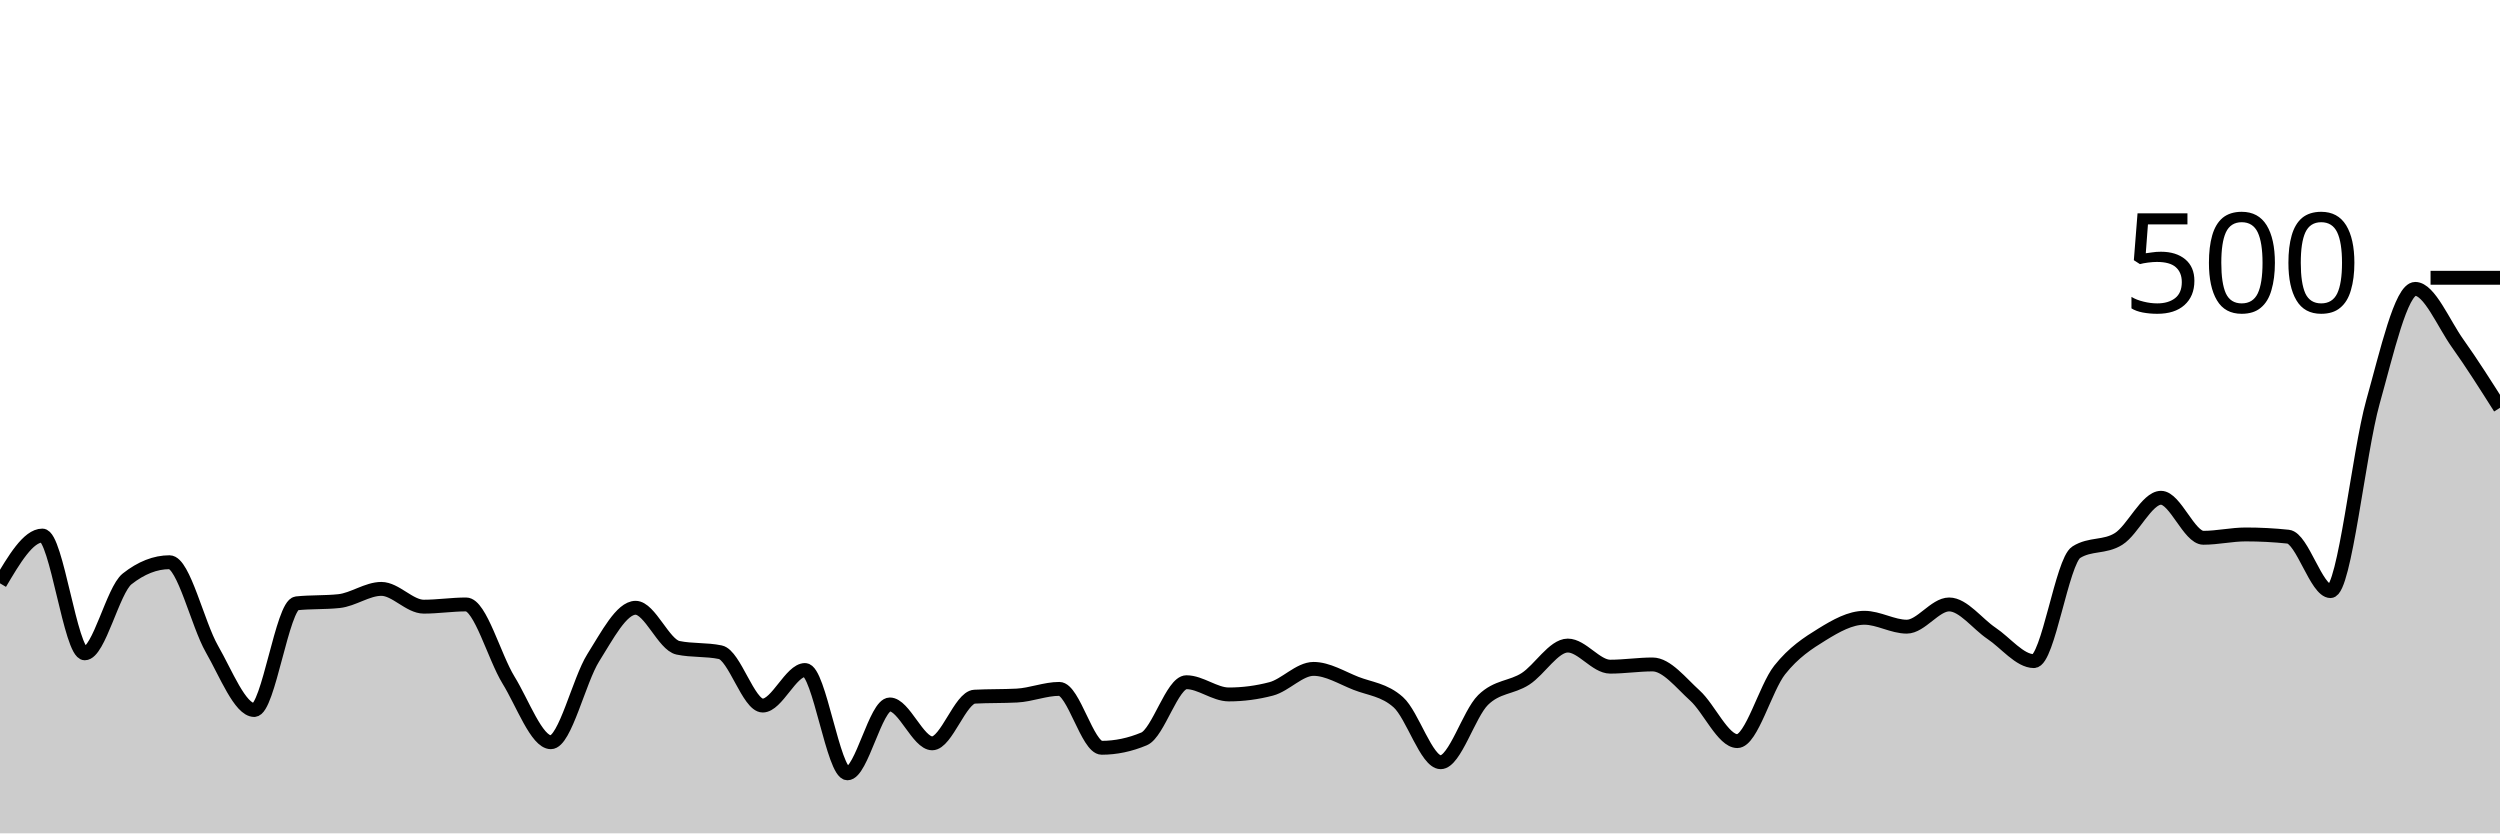
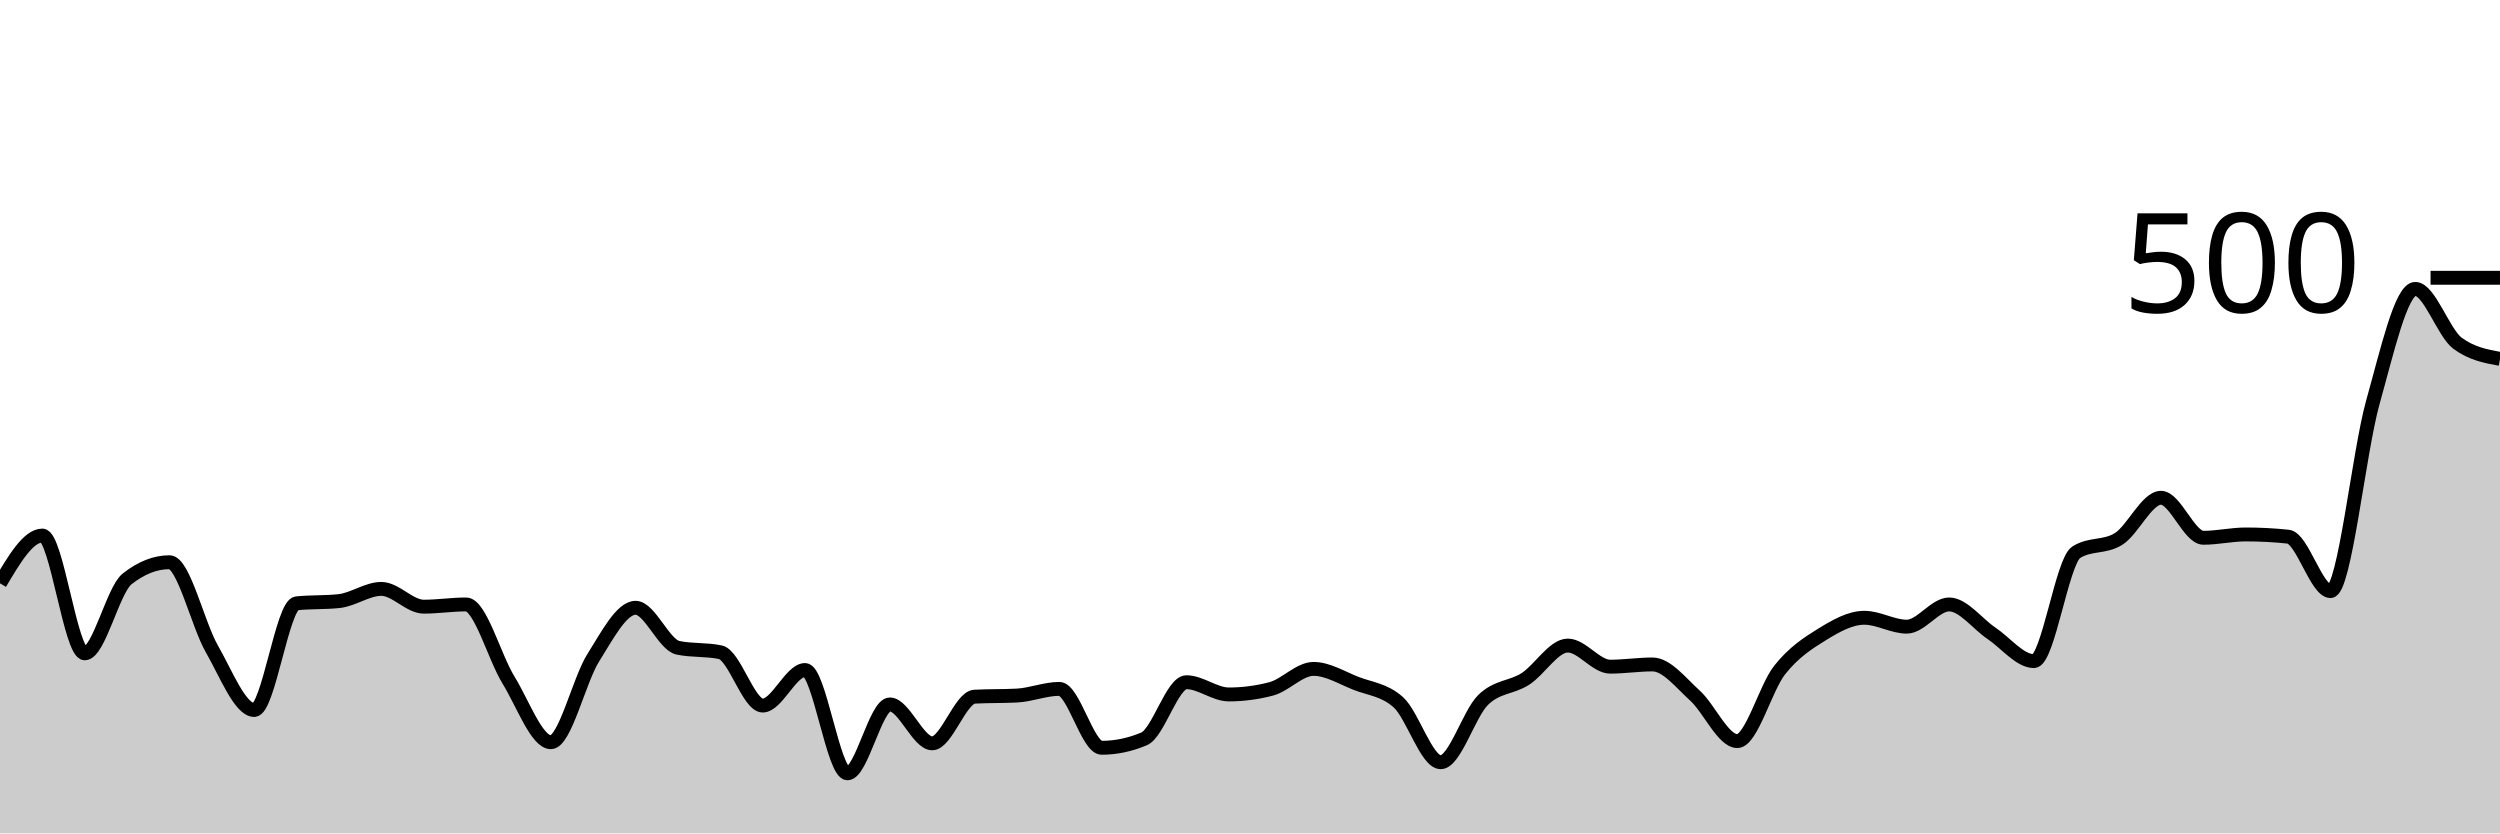
<svg xmlns="http://www.w3.org/2000/svg" viewBox="0 0 180 60">
  <g transform="translate(0,20)">
-     <path class="area" fill="rgba(0, 0, 0, 0.2)" d="M0,22C1.017,20.28,2.034,18.56,3.051,18.56C4.068,18.56,5.085,27.04,6.102,27.04C7.119,27.04,8.136,22.48,9.153,21.68C10.169,20.88,11.186,20.48,12.203,20.48C13.22,20.48,14.237,24.947,15.254,26.72C16.271,28.493,17.288,31.12,18.305,31.12C19.322,31.12,20.339,23.547,21.356,23.44C22.373,23.333,23.39,23.387,24.407,23.28C25.424,23.173,26.441,22.4,27.458,22.4C28.475,22.4,29.492,23.68,30.508,23.68C31.525,23.68,32.542,23.52,33.559,23.52C34.576,23.52,35.593,27.307,36.61,28.96C37.627,30.613,38.644,33.44,39.661,33.44C40.678,33.44,41.695,28.973,42.712,27.36C43.729,25.747,44.746,23.76,45.763,23.76C46.78,23.76,47.797,26.427,48.814,26.64C49.831,26.853,50.847,26.747,51.864,26.96C52.881,27.173,53.898,30.8,54.915,30.8C55.932,30.8,56.949,28.24,57.966,28.24C58.983,28.24,60,35.68,61.017,35.68C62.034,35.68,63.051,30.72,64.068,30.72C65.085,30.72,66.102,33.52,67.119,33.52C68.136,33.52,69.153,30.213,70.169,30.16C71.186,30.107,72.203,30.133,73.22,30.08C74.237,30.027,75.254,29.6,76.271,29.6C77.288,29.6,78.305,33.84,79.322,33.84C80.339,33.84,81.356,33.627,82.373,33.2C83.39,32.773,84.407,29.12,85.424,29.12C86.441,29.12,87.458,30,88.475,30C89.492,30,90.508,29.867,91.525,29.6C92.542,29.333,93.559,28.16,94.576,28.16C95.593,28.16,96.61,28.8,97.627,29.2C98.644,29.6,99.661,29.653,100.678,30.56C101.695,31.467,102.712,34.88,103.729,34.88C104.746,34.88,105.763,31.4,106.78,30.4C107.797,29.4,108.814,29.533,109.831,28.88C110.847,28.227,111.864,26.48,112.881,26.48C113.898,26.48,114.915,28,115.932,28C116.949,28,117.966,27.84,118.983,27.84C120,27.84,121.017,29.16,122.034,30.08C123.051,31,124.068,33.36,125.085,33.36C126.102,33.36,127.119,29.52,128.136,28.24C129.153,26.96,130.169,26.307,131.186,25.68C132.203,25.053,133.22,24.48,134.237,24.48C135.254,24.48,136.271,25.12,137.288,25.12C138.305,25.12,139.322,23.52,140.339,23.52C141.356,23.52,142.373,24.92,143.39,25.6C144.407,26.28,145.424,27.6,146.441,27.6C147.458,27.6,148.475,20.4,149.492,19.76C150.508,19.12,151.525,19.44,152.542,18.8C153.559,18.16,154.576,15.84,155.593,15.84C156.61,15.84,157.627,18.72,158.644,18.72C159.661,18.72,160.678,18.48,161.695,18.48C162.712,18.48,163.729,18.533,164.746,18.64C165.763,18.747,166.78,22.56,167.797,22.56C168.814,22.56,169.831,12.587,170.847,8.96C171.864,5.333,172.881,0.8,173.898,0.8C174.915,0.8,175.932,3.293,176.949,4.72C177.966,6.147,178.983,7.753,180,9.36L180,40C178.983,40,177.966,40,176.949,40C175.932,40,174.915,40,173.898,40C172.881,40,171.864,40,170.847,40C169.831,40,168.814,40,167.797,40C166.78,40,165.763,40,164.746,40C163.729,40,162.712,40,161.695,40C160.678,40,159.661,40,158.644,40C157.627,40,156.61,40,155.593,40C154.576,40,153.559,40,152.542,40C151.525,40,150.508,40,149.492,40C148.475,40,147.458,40,146.441,40C145.424,40,144.407,40,143.39,40C142.373,40,141.356,40,140.339,40C139.322,40,138.305,40,137.288,40C136.271,40,135.254,40,134.237,40C133.22,40,132.203,40,131.186,40C130.169,40,129.153,40,128.136,40C127.119,40,126.102,40,125.085,40C124.068,40,123.051,40,122.034,40C121.017,40,120,40,118.983,40C117.966,40,116.949,40,115.932,40C114.915,40,113.898,40,112.881,40C111.864,40,110.847,40,109.831,40C108.814,40,107.797,40,106.78,40C105.763,40,104.746,40,103.729,40C102.712,40,101.695,40,100.678,40C99.661,40,98.644,40,97.627,40C96.61,40,95.593,40,94.576,40C93.559,40,92.542,40,91.525,40C90.508,40,89.492,40,88.475,40C87.458,40,86.441,40,85.424,40C84.407,40,83.39,40,82.373,40C81.356,40,80.339,40,79.322,40C78.305,40,77.288,40,76.271,40C75.254,40,74.237,40,73.22,40C72.203,40,71.186,40,70.169,40C69.153,40,68.136,40,67.119,40C66.102,40,65.085,40,64.068,40C63.051,40,62.034,40,61.017,40C60,40,58.983,40,57.966,40C56.949,40,55.932,40,54.915,40C53.898,40,52.881,40,51.864,40C50.847,40,49.831,40,48.814,40C47.797,40,46.78,40,45.763,40C44.746,40,43.729,40,42.712,40C41.695,40,40.678,40,39.661,40C38.644,40,37.627,40,36.61,40C35.593,40,34.576,40,33.559,40C32.542,40,31.525,40,30.508,40C29.492,40,28.475,40,27.458,40C26.441,40,25.424,40,24.407,40C23.39,40,22.373,40,21.356,40C20.339,40,19.322,40,18.305,40C17.288,40,16.271,40,15.254,40C14.237,40,13.22,40,12.203,40C11.186,40,10.169,40,9.153,40C8.136,40,7.119,40,6.102,40C5.085,40,4.068,40,3.051,40C2.034,40,1.017,40,0,40Z" />
-     <path class="line" stroke="black" fill="none" d="M0,22C1.017,20.28,2.034,18.56,3.051,18.56C4.068,18.56,5.085,27.04,6.102,27.04C7.119,27.04,8.136,22.48,9.153,21.68C10.169,20.88,11.186,20.48,12.203,20.48C13.22,20.48,14.237,24.947,15.254,26.72C16.271,28.493,17.288,31.12,18.305,31.12C19.322,31.12,20.339,23.547,21.356,23.44C22.373,23.333,23.39,23.387,24.407,23.28C25.424,23.173,26.441,22.4,27.458,22.4C28.475,22.4,29.492,23.68,30.508,23.68C31.525,23.68,32.542,23.52,33.559,23.52C34.576,23.52,35.593,27.307,36.61,28.96C37.627,30.613,38.644,33.44,39.661,33.44C40.678,33.44,41.695,28.973,42.712,27.36C43.729,25.747,44.746,23.76,45.763,23.76C46.78,23.76,47.797,26.427,48.814,26.64C49.831,26.853,50.847,26.747,51.864,26.96C52.881,27.173,53.898,30.8,54.915,30.8C55.932,30.8,56.949,28.24,57.966,28.24C58.983,28.24,60,35.68,61.017,35.68C62.034,35.68,63.051,30.72,64.068,30.72C65.085,30.72,66.102,33.52,67.119,33.52C68.136,33.52,69.153,30.213,70.169,30.16C71.186,30.107,72.203,30.133,73.22,30.08C74.237,30.027,75.254,29.6,76.271,29.6C77.288,29.6,78.305,33.84,79.322,33.84C80.339,33.84,81.356,33.627,82.373,33.2C83.39,32.773,84.407,29.12,85.424,29.12C86.441,29.12,87.458,30,88.475,30C89.492,30,90.508,29.867,91.525,29.6C92.542,29.333,93.559,28.16,94.576,28.16C95.593,28.16,96.61,28.8,97.627,29.2C98.644,29.6,99.661,29.653,100.678,30.56C101.695,31.467,102.712,34.88,103.729,34.88C104.746,34.88,105.763,31.4,106.78,30.4C107.797,29.4,108.814,29.533,109.831,28.88C110.847,28.227,111.864,26.48,112.881,26.48C113.898,26.48,114.915,28,115.932,28C116.949,28,117.966,27.84,118.983,27.84C120,27.84,121.017,29.16,122.034,30.08C123.051,31,124.068,33.36,125.085,33.36C126.102,33.36,127.119,29.52,128.136,28.24C129.153,26.96,130.169,26.307,131.186,25.68C132.203,25.053,133.22,24.48,134.237,24.48C135.254,24.48,136.271,25.12,137.288,25.12C138.305,25.12,139.322,23.52,140.339,23.52C141.356,23.52,142.373,24.92,143.39,25.6C144.407,26.28,145.424,27.6,146.441,27.6C147.458,27.6,148.475,20.4,149.492,19.76C150.508,19.12,151.525,19.44,152.542,18.8C153.559,18.16,154.576,15.84,155.593,15.84C156.61,15.84,157.627,18.72,158.644,18.72C159.661,18.72,160.678,18.48,161.695,18.48C162.712,18.48,163.729,18.533,164.746,18.64C165.763,18.747,166.78,22.56,167.797,22.56C168.814,22.56,169.831,12.587,170.847,8.96C171.864,5.333,172.881,0.8,173.898,0.8C174.915,0.8,175.932,3.293,176.949,4.72C177.966,6.147,178.983,7.753,180,9.36" />
+     <path class="area" fill="rgba(0, 0, 0, 0.2)" d="M0,22C1.017,20.28,2.034,18.56,3.051,18.56C4.068,18.56,5.085,27.04,6.102,27.04C7.119,27.04,8.136,22.48,9.153,21.68C10.169,20.88,11.186,20.48,12.203,20.48C13.22,20.48,14.237,24.947,15.254,26.72C16.271,28.493,17.288,31.12,18.305,31.12C19.322,31.12,20.339,23.547,21.356,23.44C22.373,23.333,23.39,23.387,24.407,23.28C25.424,23.173,26.441,22.4,27.458,22.4C28.475,22.4,29.492,23.68,30.508,23.68C31.525,23.68,32.542,23.52,33.559,23.52C34.576,23.52,35.593,27.307,36.61,28.96C37.627,30.613,38.644,33.44,39.661,33.44C40.678,33.44,41.695,28.973,42.712,27.36C43.729,25.747,44.746,23.76,45.763,23.76C46.78,23.76,47.797,26.427,48.814,26.64C49.831,26.853,50.847,26.747,51.864,26.96C52.881,27.173,53.898,30.8,54.915,30.8C55.932,30.8,56.949,28.24,57.966,28.24C58.983,28.24,60,35.68,61.017,35.68C62.034,35.68,63.051,30.72,64.068,30.72C65.085,30.72,66.102,33.52,67.119,33.52C68.136,33.52,69.153,30.213,70.169,30.16C71.186,30.107,72.203,30.133,73.22,30.08C74.237,30.027,75.254,29.6,76.271,29.6C77.288,29.6,78.305,33.84,79.322,33.84C80.339,33.84,81.356,33.627,82.373,33.2C83.39,32.773,84.407,29.12,85.424,29.12C86.441,29.12,87.458,30,88.475,30C89.492,30,90.508,29.867,91.525,29.6C92.542,29.333,93.559,28.16,94.576,28.16C95.593,28.16,96.61,28.8,97.627,29.2C98.644,29.6,99.661,29.653,100.678,30.56C101.695,31.467,102.712,34.88,103.729,34.88C104.746,34.88,105.763,31.4,106.78,30.4C107.797,29.4,108.814,29.533,109.831,28.88C110.847,28.227,111.864,26.48,112.881,26.48C113.898,26.48,114.915,28,115.932,28C116.949,28,117.966,27.84,118.983,27.84C120,27.84,121.017,29.16,122.034,30.08C123.051,31,124.068,33.36,125.085,33.36C126.102,33.36,127.119,29.52,128.136,28.24C129.153,26.96,130.169,26.307,131.186,25.68C132.203,25.053,133.22,24.48,134.237,24.48C135.254,24.48,136.271,25.12,137.288,25.12C138.305,25.12,139.322,23.52,140.339,23.52C141.356,23.52,142.373,24.92,143.39,25.6C144.407,26.28,145.424,27.6,146.441,27.6C147.458,27.6,148.475,20.4,149.492,19.76C150.508,19.12,151.525,19.44,152.542,18.8C153.559,18.16,154.576,15.84,155.593,15.84C156.61,15.84,157.627,18.72,158.644,18.72C159.661,18.72,160.678,18.48,161.695,18.48C162.712,18.48,163.729,18.533,164.746,18.64C165.763,18.747,166.78,22.56,167.797,22.56C168.814,22.56,169.831,12.587,170.847,8.96C171.864,5.333,172.881,0.8,173.898,0.8C174.915,0.8,175.932,3.973,176.949,4.72C177.966,5.467,178.983,5.653,180,5.84L180,40C178.983,40,177.966,40,176.949,40C175.932,40,174.915,40,173.898,40C172.881,40,171.864,40,170.847,40C169.831,40,168.814,40,167.797,40C166.78,40,165.763,40,164.746,40C163.729,40,162.712,40,161.695,40C160.678,40,159.661,40,158.644,40C157.627,40,156.61,40,155.593,40C154.576,40,153.559,40,152.542,40C151.525,40,150.508,40,149.492,40C148.475,40,147.458,40,146.441,40C145.424,40,144.407,40,143.39,40C142.373,40,141.356,40,140.339,40C139.322,40,138.305,40,137.288,40C136.271,40,135.254,40,134.237,40C133.22,40,132.203,40,131.186,40C130.169,40,129.153,40,128.136,40C127.119,40,126.102,40,125.085,40C124.068,40,123.051,40,122.034,40C121.017,40,120,40,118.983,40C117.966,40,116.949,40,115.932,40C114.915,40,113.898,40,112.881,40C111.864,40,110.847,40,109.831,40C108.814,40,107.797,40,106.78,40C105.763,40,104.746,40,103.729,40C102.712,40,101.695,40,100.678,40C99.661,40,98.644,40,97.627,40C96.61,40,95.593,40,94.576,40C93.559,40,92.542,40,91.525,40C90.508,40,89.492,40,88.475,40C87.458,40,86.441,40,85.424,40C84.407,40,83.39,40,82.373,40C81.356,40,80.339,40,79.322,40C78.305,40,77.288,40,76.271,40C75.254,40,74.237,40,73.22,40C72.203,40,71.186,40,70.169,40C69.153,40,68.136,40,67.119,40C66.102,40,65.085,40,64.068,40C63.051,40,62.034,40,61.017,40C60,40,58.983,40,57.966,40C56.949,40,55.932,40,54.915,40C53.898,40,52.881,40,51.864,40C50.847,40,49.831,40,48.814,40C47.797,40,46.78,40,45.763,40C44.746,40,43.729,40,42.712,40C41.695,40,40.678,40,39.661,40C38.644,40,37.627,40,36.61,40C35.593,40,34.576,40,33.559,40C32.542,40,31.525,40,30.508,40C29.492,40,28.475,40,27.458,40C26.441,40,25.424,40,24.407,40C23.39,40,22.373,40,21.356,40C20.339,40,19.322,40,18.305,40C17.288,40,16.271,40,15.254,40C14.237,40,13.22,40,12.203,40C11.186,40,10.169,40,9.153,40C8.136,40,7.119,40,6.102,40C5.085,40,4.068,40,3.051,40C2.034,40,1.017,40,0,40Z" />
+     <path class="line" stroke="black" fill="none" d="M0,22C1.017,20.28,2.034,18.56,3.051,18.56C4.068,18.56,5.085,27.04,6.102,27.04C7.119,27.04,8.136,22.48,9.153,21.68C10.169,20.88,11.186,20.48,12.203,20.48C13.22,20.48,14.237,24.947,15.254,26.72C16.271,28.493,17.288,31.12,18.305,31.12C19.322,31.12,20.339,23.547,21.356,23.44C22.373,23.333,23.39,23.387,24.407,23.28C25.424,23.173,26.441,22.4,27.458,22.4C28.475,22.4,29.492,23.68,30.508,23.68C31.525,23.68,32.542,23.52,33.559,23.52C34.576,23.52,35.593,27.307,36.61,28.96C37.627,30.613,38.644,33.44,39.661,33.44C40.678,33.44,41.695,28.973,42.712,27.36C43.729,25.747,44.746,23.76,45.763,23.76C46.78,23.76,47.797,26.427,48.814,26.64C49.831,26.853,50.847,26.747,51.864,26.96C52.881,27.173,53.898,30.8,54.915,30.8C55.932,30.8,56.949,28.24,57.966,28.24C58.983,28.24,60,35.68,61.017,35.68C62.034,35.68,63.051,30.72,64.068,30.72C65.085,30.72,66.102,33.52,67.119,33.52C68.136,33.52,69.153,30.213,70.169,30.16C71.186,30.107,72.203,30.133,73.22,30.08C74.237,30.027,75.254,29.6,76.271,29.6C77.288,29.6,78.305,33.84,79.322,33.84C80.339,33.84,81.356,33.627,82.373,33.2C83.39,32.773,84.407,29.12,85.424,29.12C86.441,29.12,87.458,30,88.475,30C89.492,30,90.508,29.867,91.525,29.6C92.542,29.333,93.559,28.16,94.576,28.16C95.593,28.16,96.61,28.8,97.627,29.2C98.644,29.6,99.661,29.653,100.678,30.56C101.695,31.467,102.712,34.88,103.729,34.88C104.746,34.88,105.763,31.4,106.78,30.4C107.797,29.4,108.814,29.533,109.831,28.88C110.847,28.227,111.864,26.48,112.881,26.48C113.898,26.48,114.915,28,115.932,28C116.949,28,117.966,27.84,118.983,27.84C120,27.84,121.017,29.16,122.034,30.08C123.051,31,124.068,33.36,125.085,33.36C126.102,33.36,127.119,29.52,128.136,28.24C129.153,26.96,130.169,26.307,131.186,25.68C132.203,25.053,133.22,24.48,134.237,24.48C135.254,24.48,136.271,25.12,137.288,25.12C138.305,25.12,139.322,23.52,140.339,23.52C141.356,23.52,142.373,24.92,143.39,25.6C144.407,26.28,145.424,27.6,146.441,27.6C147.458,27.6,148.475,20.4,149.492,19.76C150.508,19.12,151.525,19.44,152.542,18.8C153.559,18.16,154.576,15.84,155.593,15.84C156.61,15.84,157.627,18.72,158.644,18.72C159.661,18.72,160.678,18.48,161.695,18.48C162.712,18.48,163.729,18.533,164.746,18.64C165.763,18.747,166.78,22.56,167.797,22.56C168.814,22.56,169.831,12.587,170.847,8.96C171.864,5.333,172.881,0.8,173.898,0.8C174.915,0.8,175.932,3.973,176.949,4.72C177.966,5.467,178.983,5.653,180,5.84" />
    <path class="axis-ceiling" stroke-width="1" stroke="black" fill="none" d="M175,0L180,0" />
    <text class="axis-ceiling-label" font-family="sans-serif" text-anchor="end" font-size="10px" x="170" y="2.5">500</text>
  </g>
</svg>
